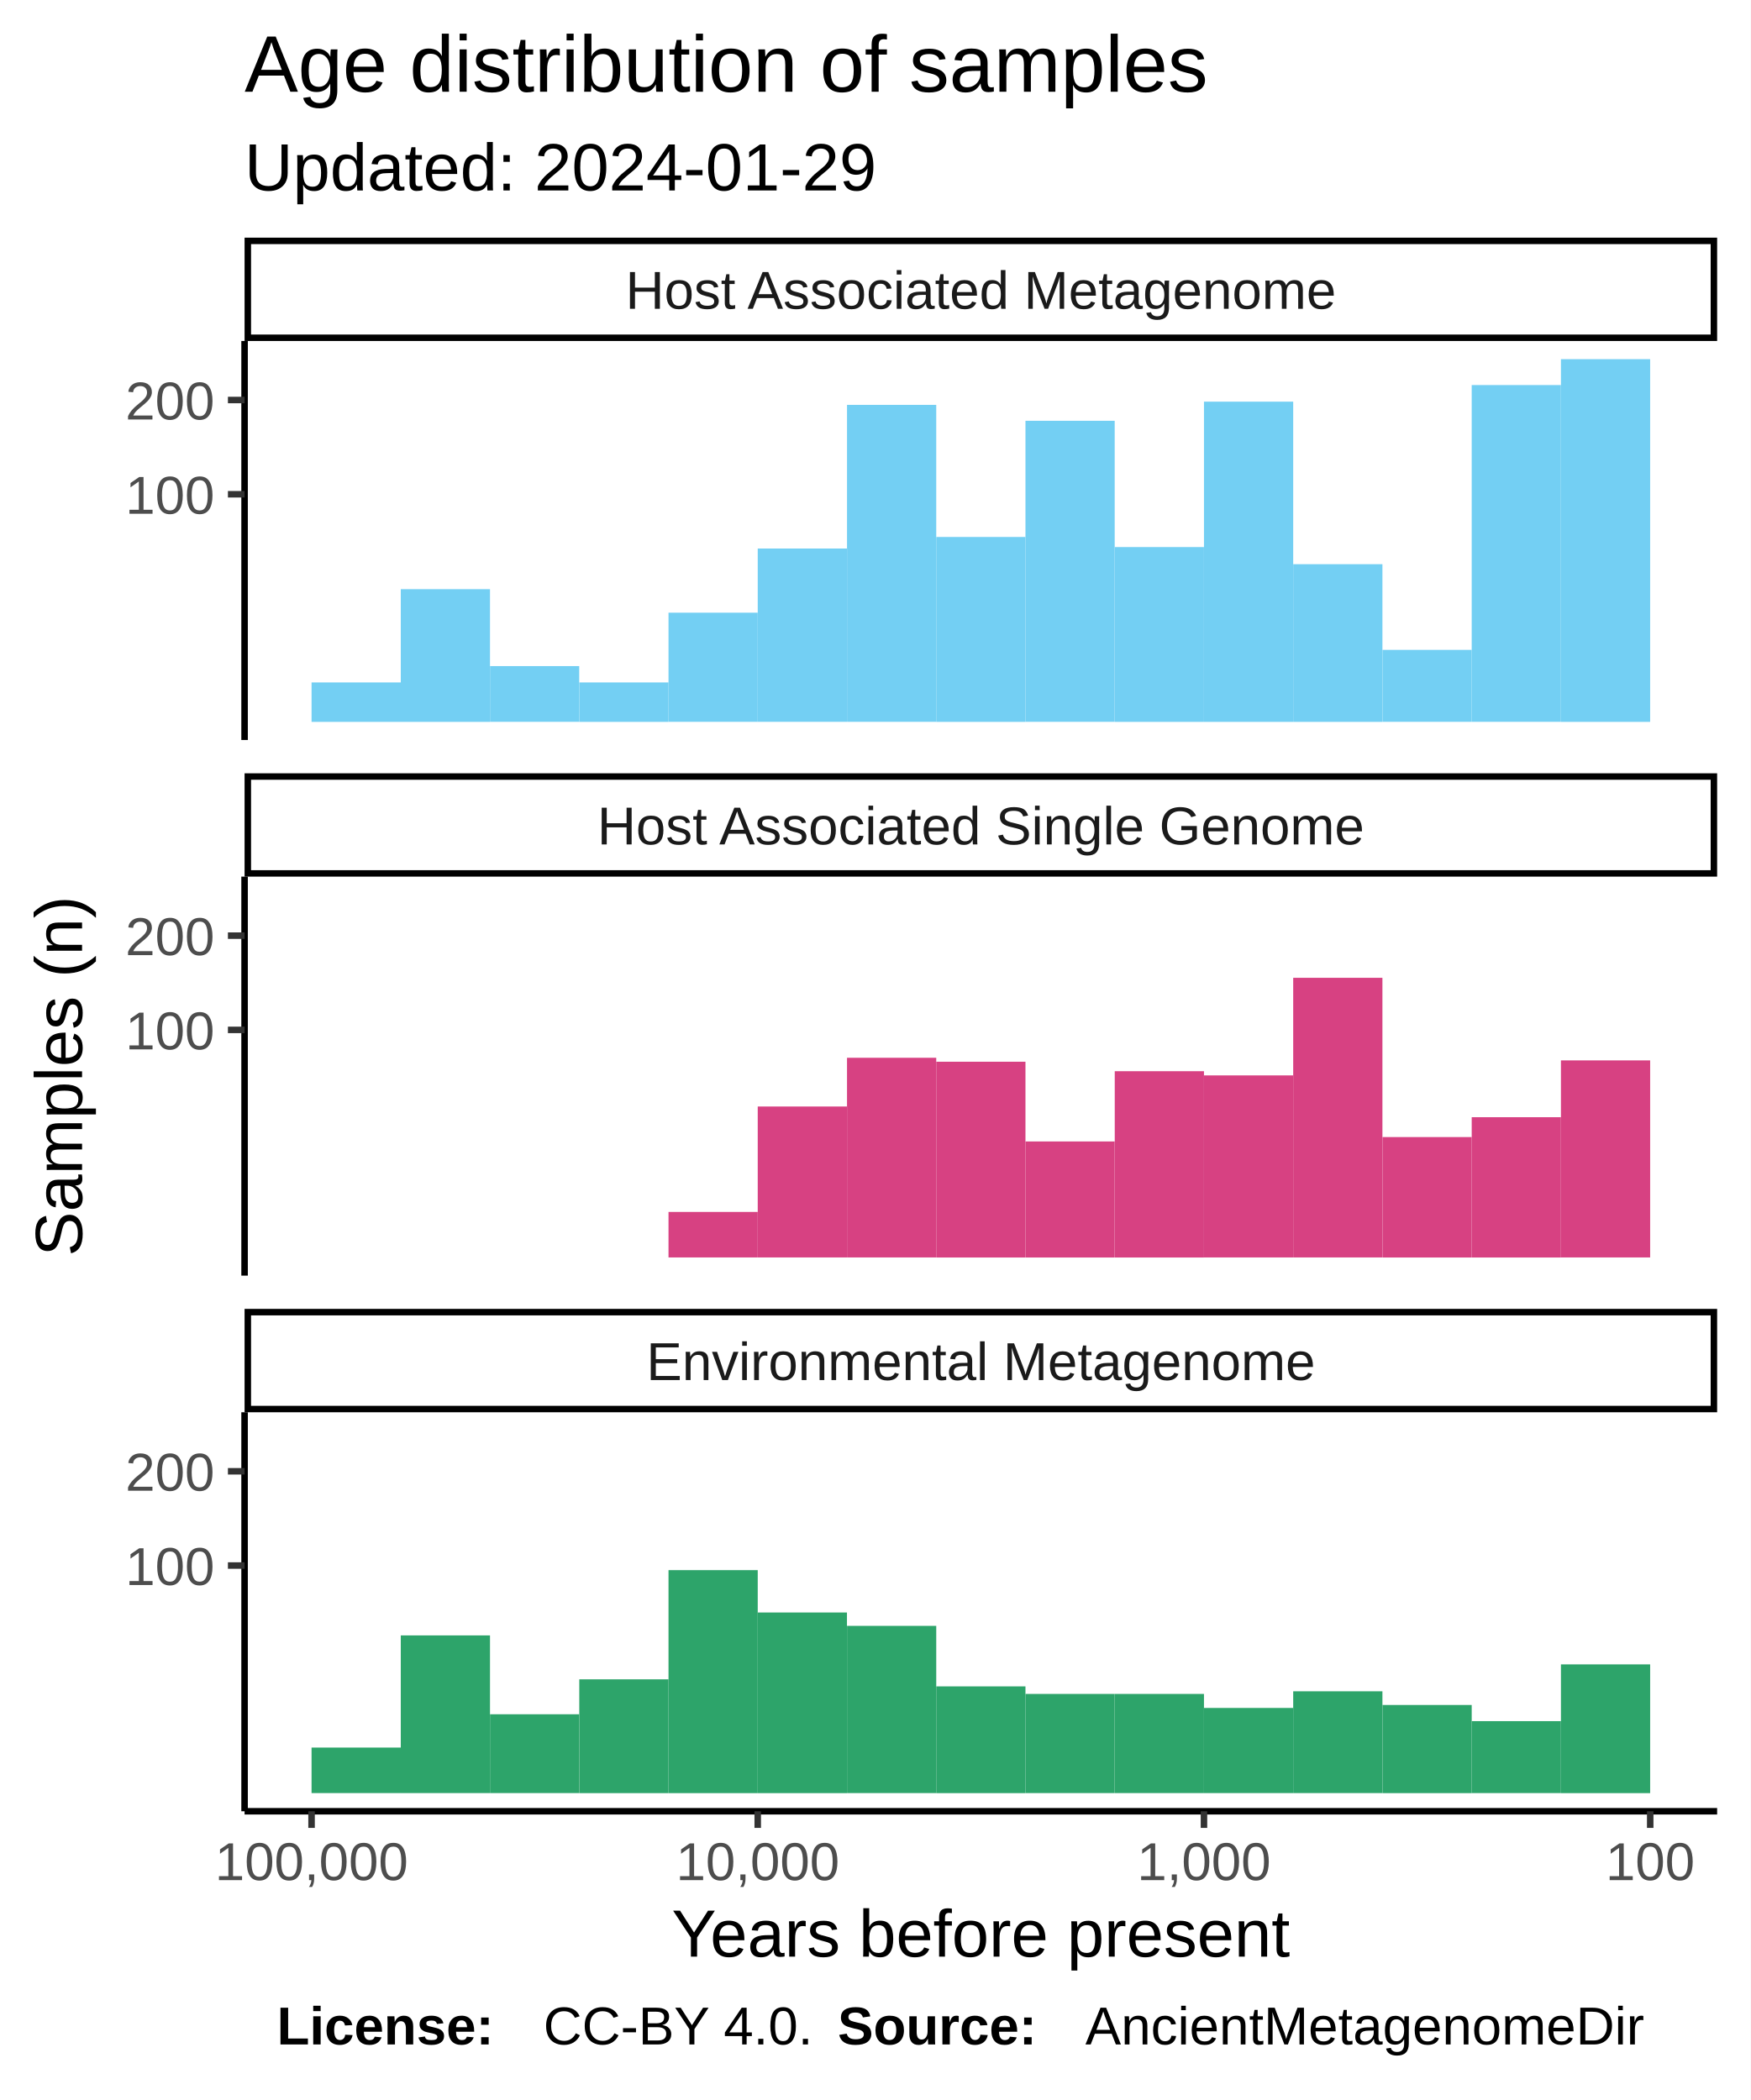
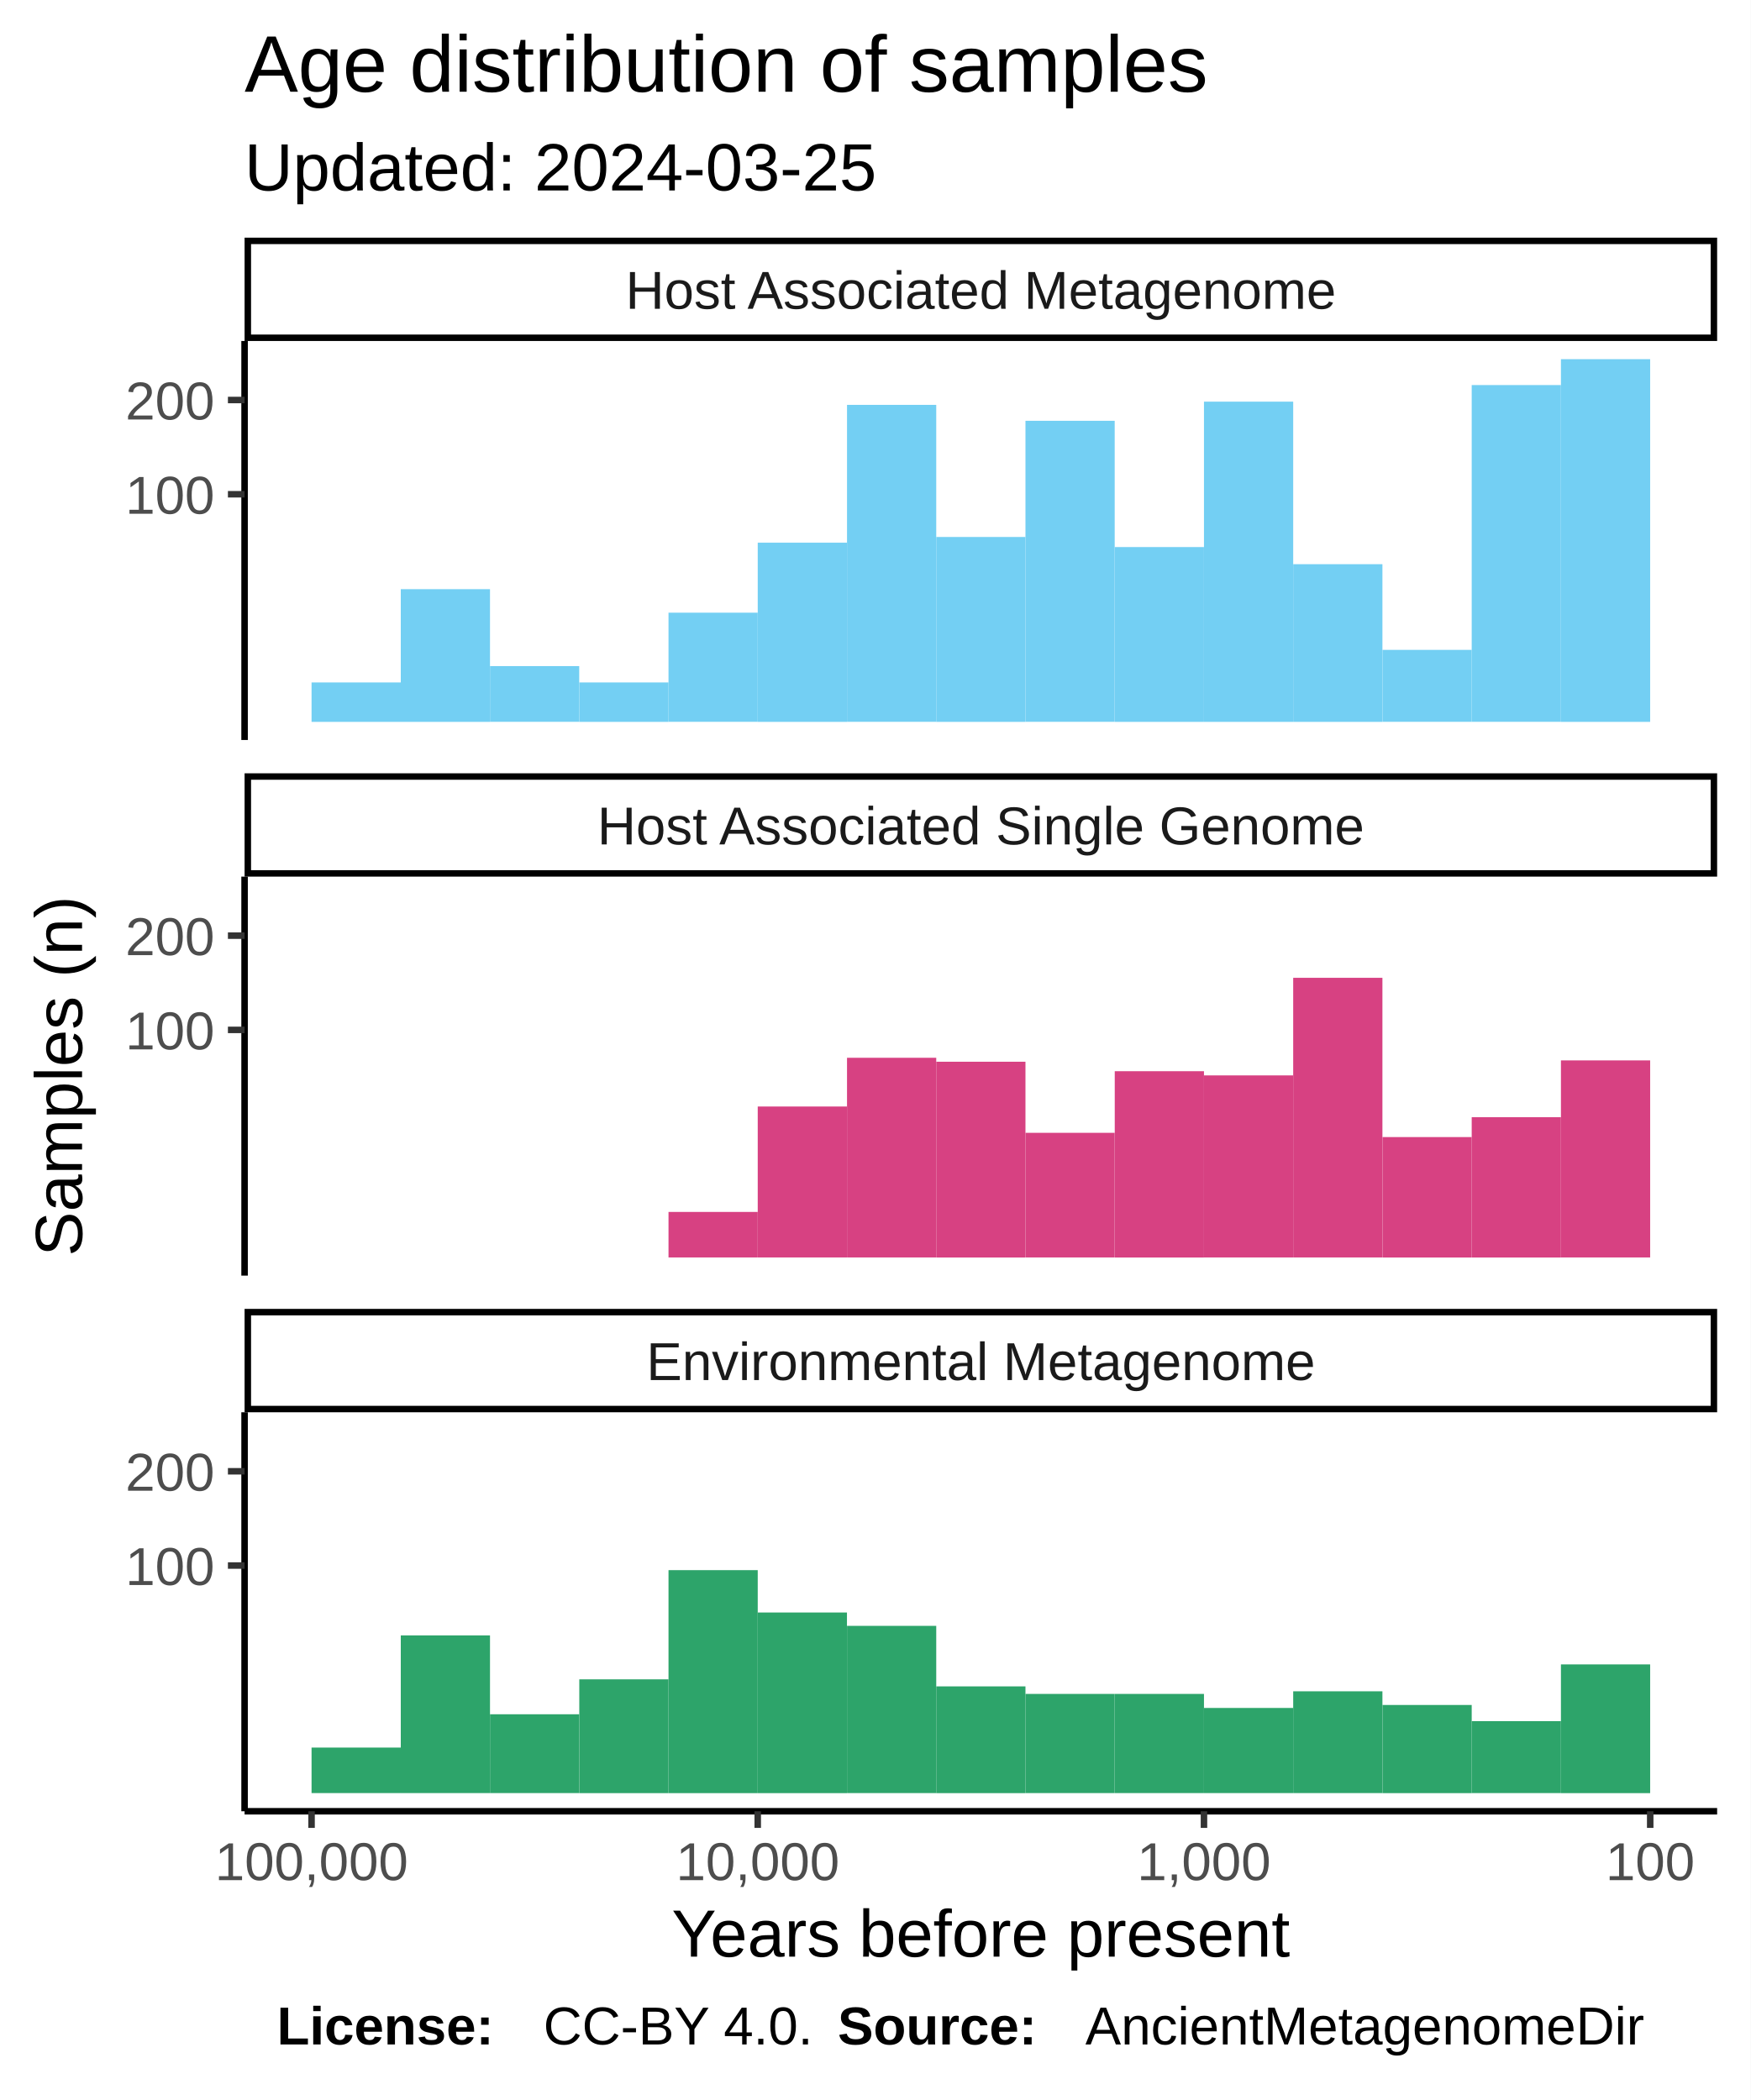
<svg xmlns="http://www.w3.org/2000/svg" class="svglite" width="288.00pt" height="345.60pt" viewBox="0 0 288.00 345.60">
  <defs>
    <style type="text/css">
    .svglite line, .svglite polyline, .svglite polygon, .svglite path, .svglite rect, .svglite circle {
      fill: none;
      stroke: #000000;
      stroke-linecap: round;
      stroke-linejoin: round;
      stroke-miterlimit: 10.00;
    }
  </style>
  </defs>
  <rect width="100%" height="100%" style="stroke: none; fill: #FFFFFF;" />
  <defs>
    <clipPath id="cpMC4wMHwyODguMDB8MC4wMHwzNDUuNjA=">
      <rect x="0.00" y="0.00" width="288.00" height="345.60" />
    </clipPath>
  </defs>
  <g clip-path="url(#cpMC4wMHwyODguMDB8MC4wMHwzNDUuNjA=)">
    <rect x="0.00" y="0.00" width="288.00" height="345.60" style="stroke-width: 1.07; stroke: #FFFFFF; fill: #FFFFFF;" />
  </g>
  <defs>
    <clipPath id="cpNDAuMjR8MjgyLjUyfDU2LjEyfDEyMS43OA==">
      <rect x="40.24" y="56.12" width="242.28" height="65.66" />
    </clipPath>
  </defs>
  <g clip-path="url(#cpNDAuMjR8MjgyLjUyfDU2LjEyfDEyMS43OA==)">
    <rect x="40.24" y="56.12" width="242.28" height="65.66" style="stroke-width: 1.07; stroke: none; fill: #FFFFFF;" />
    <rect x="256.82" y="59.11" width="14.68" height="59.69" style="stroke-width: 1.07; stroke: none; stroke-linecap: square; stroke-linejoin: miter; fill: #73CFF3;" />
    <rect x="242.14" y="63.37" width="14.68" height="55.42" style="stroke-width: 1.07; stroke: none; stroke-linecap: square; stroke-linejoin: miter; fill: #73CFF3;" />
    <rect x="227.46" y="106.95" width="14.68" height="11.84" style="stroke-width: 1.07; stroke: none; stroke-linecap: square; stroke-linejoin: miter; fill: #73CFF3;" />
    <rect x="212.77" y="92.85" width="14.68" height="25.95" style="stroke-width: 1.07; stroke: none; stroke-linecap: square; stroke-linejoin: miter; fill: #73CFF3;" />
    <rect x="198.09" y="66.10" width="14.68" height="52.70" style="stroke-width: 1.07; stroke: none; stroke-linecap: square; stroke-linejoin: miter; fill: #73CFF3;" />
    <rect x="183.41" y="90.03" width="14.68" height="28.77" style="stroke-width: 1.07; stroke: none; stroke-linecap: square; stroke-linejoin: miter; fill: #73CFF3;" />
    <rect x="168.72" y="69.25" width="14.68" height="49.54" style="stroke-width: 1.07; stroke: none; stroke-linecap: square; stroke-linejoin: miter; fill: #73CFF3;" />
    <rect x="154.04" y="88.37" width="14.68" height="30.43" style="stroke-width: 1.07; stroke: none; stroke-linecap: square; stroke-linejoin: miter; fill: #73CFF3;" />
    <rect x="139.36" y="66.63" width="14.68" height="52.16" style="stroke-width: 1.07; stroke: none; stroke-linecap: square; stroke-linejoin: miter; fill: #73CFF3;" />
-     <rect x="124.67" y="90.27" width="14.68" height="28.52" style="stroke-width: 1.07; stroke: none; stroke-linecap: square; stroke-linejoin: miter; fill: #73CFF3;" />
+     <rect x="124.67" y="89.31" width="14.68" height="29.49" style="stroke-width: 1.07; stroke: none; stroke-linecap: square; stroke-linejoin: miter; fill: #73CFF3;" />
    <rect x="109.99" y="100.83" width="14.68" height="17.96" style="stroke-width: 1.07; stroke: none; stroke-linecap: square; stroke-linejoin: miter; fill: #73CFF3;" />
    <rect x="95.31" y="112.31" width="14.68" height="6.49" style="stroke-width: 1.07; stroke: none; stroke-linecap: square; stroke-linejoin: miter; fill: #73CFF3;" />
    <rect x="80.62" y="109.62" width="14.68" height="9.17" style="stroke-width: 1.07; stroke: none; stroke-linecap: square; stroke-linejoin: miter; fill: #73CFF3;" />
    <rect x="65.94" y="96.96" width="14.68" height="21.84" style="stroke-width: 1.07; stroke: none; stroke-linecap: square; stroke-linejoin: miter; fill: #73CFF3;" />
    <rect x="51.26" y="112.31" width="14.68" height="6.49" style="stroke-width: 1.07; stroke: none; stroke-linecap: square; stroke-linejoin: miter; fill: #73CFF3;" />
  </g>
  <g clip-path="url(#cpMC4wMHwyODguMDB8MC4wMHwzNDUuNjA=)">
</g>
  <defs>
    <clipPath id="cpNDAuMjR8MjgyLjUyfDE0NC4yN3wyMDkuOTM=">
      <rect x="40.24" y="144.27" width="242.28" height="65.66" />
    </clipPath>
  </defs>
  <g clip-path="url(#cpNDAuMjR8MjgyLjUyfDE0NC4yN3wyMDkuOTM=)">
    <rect x="40.24" y="144.27" width="242.28" height="65.66" style="stroke-width: 1.07; stroke: none; fill: #FFFFFF;" />
    <rect x="256.82" y="174.51" width="14.68" height="32.43" style="stroke-width: 1.07; stroke: none; stroke-linecap: square; stroke-linejoin: miter; fill: #D74182;" />
    <rect x="242.14" y="183.86" width="14.68" height="23.09" style="stroke-width: 1.07; stroke: none; stroke-linecap: square; stroke-linejoin: miter; fill: #D74182;" />
    <rect x="227.46" y="187.13" width="14.68" height="19.82" style="stroke-width: 1.07; stroke: none; stroke-linecap: square; stroke-linejoin: miter; fill: #D74182;" />
    <rect x="212.77" y="160.92" width="14.68" height="46.02" style="stroke-width: 1.07; stroke: none; stroke-linecap: square; stroke-linejoin: miter; fill: #D74182;" />
    <rect x="198.09" y="176.98" width="14.68" height="29.96" style="stroke-width: 1.07; stroke: none; stroke-linecap: square; stroke-linejoin: miter; fill: #D74182;" />
    <rect x="183.41" y="176.29" width="14.68" height="30.66" style="stroke-width: 1.07; stroke: none; stroke-linecap: square; stroke-linejoin: miter; fill: #D74182;" />
-     <rect x="168.72" y="187.85" width="14.68" height="19.10" style="stroke-width: 1.07; stroke: none; stroke-linecap: square; stroke-linejoin: miter; fill: #D74182;" />
+     <rect x="168.72" y="186.43" width="14.68" height="20.51" style="stroke-width: 1.07; stroke: none; stroke-linecap: square; stroke-linejoin: miter; fill: #D74182;" />
    <rect x="154.04" y="174.73" width="14.68" height="32.22" style="stroke-width: 1.07; stroke: none; stroke-linecap: square; stroke-linejoin: miter; fill: #D74182;" />
    <rect x="139.36" y="174.08" width="14.68" height="32.86" style="stroke-width: 1.07; stroke: none; stroke-linecap: square; stroke-linejoin: miter; fill: #D74182;" />
    <rect x="124.67" y="182.10" width="14.68" height="24.84" style="stroke-width: 1.07; stroke: none; stroke-linecap: square; stroke-linejoin: miter; fill: #D74182;" />
    <rect x="109.99" y="199.45" width="14.68" height="7.49" style="stroke-width: 1.07; stroke: none; stroke-linecap: square; stroke-linejoin: miter; fill: #D74182;" />
  </g>
  <g clip-path="url(#cpMC4wMHwyODguMDB8MC4wMHwzNDUuNjA=)">
</g>
  <defs>
    <clipPath id="cpNDAuMjR8MjgyLjUyfDIzMi40MnwyOTguMDg=">
      <rect x="40.24" y="232.42" width="242.28" height="65.66" />
    </clipPath>
  </defs>
  <g clip-path="url(#cpNDAuMjR8MjgyLjUyfDIzMi40MnwyOTguMDg=)">
    <rect x="40.24" y="232.42" width="242.28" height="65.66" style="stroke-width: 1.07; stroke: none; fill: #FFFFFF;" />
    <rect x="256.82" y="273.91" width="14.68" height="21.19" style="stroke-width: 1.07; stroke: none; stroke-linecap: square; stroke-linejoin: miter; fill: #2DA46A;" />
    <rect x="242.14" y="283.25" width="14.68" height="11.84" style="stroke-width: 1.07; stroke: none; stroke-linecap: square; stroke-linejoin: miter; fill: #2DA46A;" />
    <rect x="227.46" y="280.59" width="14.68" height="14.51" style="stroke-width: 1.07; stroke: none; stroke-linecap: square; stroke-linejoin: miter; fill: #2DA46A;" />
    <rect x="212.77" y="278.34" width="14.68" height="16.75" style="stroke-width: 1.07; stroke: none; stroke-linecap: square; stroke-linejoin: miter; fill: #2DA46A;" />
    <rect x="198.09" y="281.08" width="14.68" height="14.01" style="stroke-width: 1.07; stroke: none; stroke-linecap: square; stroke-linejoin: miter; fill: #2DA46A;" />
    <rect x="183.41" y="278.77" width="14.68" height="16.32" style="stroke-width: 1.07; stroke: none; stroke-linecap: square; stroke-linejoin: miter; fill: #2DA46A;" />
    <rect x="168.72" y="278.77" width="14.68" height="16.32" style="stroke-width: 1.07; stroke: none; stroke-linecap: square; stroke-linejoin: miter; fill: #2DA46A;" />
    <rect x="154.04" y="277.53" width="14.68" height="17.57" style="stroke-width: 1.07; stroke: none; stroke-linecap: square; stroke-linejoin: miter; fill: #2DA46A;" />
    <rect x="139.36" y="267.57" width="14.68" height="27.52" style="stroke-width: 1.07; stroke: none; stroke-linecap: square; stroke-linejoin: miter; fill: #2DA46A;" />
    <rect x="124.67" y="265.37" width="14.68" height="29.73" style="stroke-width: 1.07; stroke: none; stroke-linecap: square; stroke-linejoin: miter; fill: #2DA46A;" />
    <rect x="109.99" y="258.40" width="14.68" height="36.70" style="stroke-width: 1.07; stroke: none; stroke-linecap: square; stroke-linejoin: miter; fill: #2DA46A;" />
    <rect x="95.31" y="276.37" width="14.68" height="18.73" style="stroke-width: 1.07; stroke: none; stroke-linecap: square; stroke-linejoin: miter; fill: #2DA46A;" />
    <rect x="80.62" y="282.12" width="14.68" height="12.97" style="stroke-width: 1.07; stroke: none; stroke-linecap: square; stroke-linejoin: miter; fill: #2DA46A;" />
    <rect x="65.94" y="269.14" width="14.68" height="25.95" style="stroke-width: 1.07; stroke: none; stroke-linecap: square; stroke-linejoin: miter; fill: #2DA46A;" />
    <rect x="51.26" y="287.60" width="14.68" height="7.49" style="stroke-width: 1.07; stroke: none; stroke-linecap: square; stroke-linejoin: miter; fill: #2DA46A;" />
  </g>
  <g clip-path="url(#cpMC4wMHwyODguMDB8MC4wMHwzNDUuNjA=)">
</g>
  <defs>
    <clipPath id="cpNDAuMjR8MjgyLjUyfDIxNS40MXwyMzIuNDI=">
      <rect x="40.24" y="215.41" width="242.28" height="17.01" />
    </clipPath>
  </defs>
  <g clip-path="url(#cpNDAuMjR8MjgyLjUyfDIxNS40MXwyMzIuNDI=)">
    <rect x="40.24" y="215.41" width="242.28" height="17.01" style="stroke-width: 2.13; fill: #FFFFFF;" />
    <text x="161.38" y="227.12" text-anchor="middle" style="font-size: 8.80px; fill: #1A1A1A; font-family: Liberation Sans;" textLength="124.59px" lengthAdjust="spacingAndGlyphs">Environmental Metagenome</text>
  </g>
  <g clip-path="url(#cpMC4wMHwyODguMDB8MC4wMHwzNDUuNjA=)">
</g>
  <defs>
    <clipPath id="cpNDAuMjR8MjgyLjUyfDEyNy4yNnwxNDQuMjc=">
      <rect x="40.24" y="127.26" width="242.28" height="17.01" />
    </clipPath>
  </defs>
  <g clip-path="url(#cpNDAuMjR8MjgyLjUyfDEyNy4yNnwxNDQuMjc=)">
    <rect x="40.24" y="127.26" width="242.28" height="17.01" style="stroke-width: 2.13; fill: #FFFFFF;" />
    <text x="161.38" y="138.97" text-anchor="middle" style="font-size: 8.80px; fill: #1A1A1A; font-family: Liberation Sans;" textLength="140.36px" lengthAdjust="spacingAndGlyphs">Host Associated Single Genome</text>
  </g>
  <g clip-path="url(#cpMC4wMHwyODguMDB8MC4wMHwzNDUuNjA=)">
</g>
  <defs>
    <clipPath id="cpNDAuMjR8MjgyLjUyfDM5LjExfDU2LjEy">
      <rect x="40.24" y="39.11" width="242.28" height="17.01" />
    </clipPath>
  </defs>
  <g clip-path="url(#cpNDAuMjR8MjgyLjUyfDM5LjExfDU2LjEy)">
    <rect x="40.24" y="39.11" width="242.28" height="17.01" style="stroke-width: 2.13; fill: #FFFFFF;" />
    <text x="161.38" y="50.82" text-anchor="middle" style="font-size: 8.80px; fill: #1A1A1A; font-family: Liberation Sans;" textLength="131.12px" lengthAdjust="spacingAndGlyphs">Host Associated Metagenome</text>
  </g>
  <g clip-path="url(#cpMC4wMHwyODguMDB8MC4wMHwzNDUuNjA=)">
    <polyline points="40.24,298.08 282.52,298.08 " style="stroke-width: 1.07; stroke-linecap: butt;" />
    <polyline points="271.51,300.82 271.51,298.08 " style="stroke-width: 1.07; stroke: #333333; stroke-linecap: butt;" />
    <polyline points="198.09,300.82 198.09,298.08 " style="stroke-width: 1.07; stroke: #333333; stroke-linecap: butt;" />
    <polyline points="124.67,300.82 124.67,298.08 " style="stroke-width: 1.07; stroke: #333333; stroke-linecap: butt;" />
    <polyline points="51.26,300.82 51.26,298.08 " style="stroke-width: 1.07; stroke: #333333; stroke-linecap: butt;" />
    <text x="271.51" y="309.42" text-anchor="middle" style="font-size: 8.80px; fill: #4D4D4D; font-family: Liberation Sans;" textLength="16.78px" lengthAdjust="spacingAndGlyphs">100</text>
    <text x="198.09" y="309.42" text-anchor="middle" style="font-size: 8.80px; fill: #4D4D4D; font-family: Liberation Sans;" textLength="25.17px" lengthAdjust="spacingAndGlyphs">1,000</text>
    <text x="124.67" y="309.42" text-anchor="middle" style="font-size: 8.80px; fill: #4D4D4D; font-family: Liberation Sans;" textLength="30.77px" lengthAdjust="spacingAndGlyphs">10,000</text>
    <text x="51.26" y="309.42" text-anchor="middle" style="font-size: 8.80px; fill: #4D4D4D; font-family: Liberation Sans;" textLength="36.36px" lengthAdjust="spacingAndGlyphs">100,000</text>
    <polyline points="40.24,121.78 40.24,56.12 " style="stroke-width: 1.07; stroke-linecap: butt;" />
    <text x="35.31" y="84.55" text-anchor="end" style="font-size: 8.80px; fill: #4D4D4D; font-family: Liberation Sans;" textLength="16.78px" lengthAdjust="spacingAndGlyphs">100</text>
    <text x="35.31" y="69.04" text-anchor="end" style="font-size: 8.80px; fill: #4D4D4D; font-family: Liberation Sans;" textLength="16.78px" lengthAdjust="spacingAndGlyphs">200</text>
    <polyline points="37.50,81.34 40.24,81.34 " style="stroke-width: 1.07; stroke: #333333; stroke-linecap: butt;" />
    <polyline points="37.50,65.83 40.24,65.83 " style="stroke-width: 1.07; stroke: #333333; stroke-linecap: butt;" />
    <polyline points="40.24,209.93 40.24,144.27 " style="stroke-width: 1.07; stroke-linecap: butt;" />
    <text x="35.31" y="172.70" text-anchor="end" style="font-size: 8.80px; fill: #4D4D4D; font-family: Liberation Sans;" textLength="16.78px" lengthAdjust="spacingAndGlyphs">100</text>
    <text x="35.31" y="157.19" text-anchor="end" style="font-size: 8.80px; fill: #4D4D4D; font-family: Liberation Sans;" textLength="16.78px" lengthAdjust="spacingAndGlyphs">200</text>
    <polyline points="37.50,169.49 40.24,169.49 " style="stroke-width: 1.07; stroke: #333333; stroke-linecap: butt;" />
    <polyline points="37.50,153.98 40.24,153.98 " style="stroke-width: 1.07; stroke: #333333; stroke-linecap: butt;" />
    <polyline points="40.24,298.08 40.24,232.42 " style="stroke-width: 1.07; stroke-linecap: butt;" />
    <text x="35.31" y="260.85" text-anchor="end" style="font-size: 8.80px; fill: #4D4D4D; font-family: Liberation Sans;" textLength="16.78px" lengthAdjust="spacingAndGlyphs">100</text>
    <text x="35.31" y="245.33" text-anchor="end" style="font-size: 8.80px; fill: #4D4D4D; font-family: Liberation Sans;" textLength="16.78px" lengthAdjust="spacingAndGlyphs">200</text>
    <polyline points="37.50,257.64 40.24,257.64 " style="stroke-width: 1.07; stroke: #333333; stroke-linecap: butt;" />
    <polyline points="37.50,242.13 40.24,242.13 " style="stroke-width: 1.07; stroke: #333333; stroke-linecap: butt;" />
    <text x="161.38" y="322.01" text-anchor="middle" style="font-size: 11.00px; font-family: Liberation Sans;" textLength="113.23px" lengthAdjust="spacingAndGlyphs">Years before present</text>
    <text transform="translate(13.50,177.10) rotate(-90)" text-anchor="middle" style="font-size: 11.00px; font-family: Liberation Sans;" textLength="66.03px" lengthAdjust="spacingAndGlyphs">Samples (n)</text>
-     <text x="40.24" y="31.34" style="font-size: 11.00px; font-family: Liberation Sans;" textLength="117.95px" lengthAdjust="spacingAndGlyphs">Updated: 2024-01-29</text>
+     <text x="40.24" y="31.34" style="font-size: 11.00px; font-family: Liberation Sans;" textLength="117.95px" lengthAdjust="spacingAndGlyphs">Updated: 2024-03-25</text>
    <text x="40.24" y="15.10" style="font-size: 13.20px; font-family: Liberation Sans;" textLength="180.78px" lengthAdjust="spacingAndGlyphs">Age distribution of samples</text>
    <text x="45.55" y="336.46" style="font-size: 8.80px; font-weight: bold; font-family: Liberation Sans;" textLength="43.86px" lengthAdjust="spacingAndGlyphs">License: </text>
    <text x="89.40" y="336.46" style="font-size: 8.80px; font-family: Liberation Sans;" textLength="48.43px" lengthAdjust="spacingAndGlyphs">CC-BY 4.0. </text>
    <text x="137.83" y="336.46" style="font-size: 8.80px; font-weight: bold; font-family: Liberation Sans;" textLength="40.75px" lengthAdjust="spacingAndGlyphs">Source: </text>
    <text x="178.58" y="336.46" style="font-size: 8.80px; font-family: Liberation Sans;" textLength="103.94px" lengthAdjust="spacingAndGlyphs">AncientMetagenomeDir</text>
  </g>
</svg>
